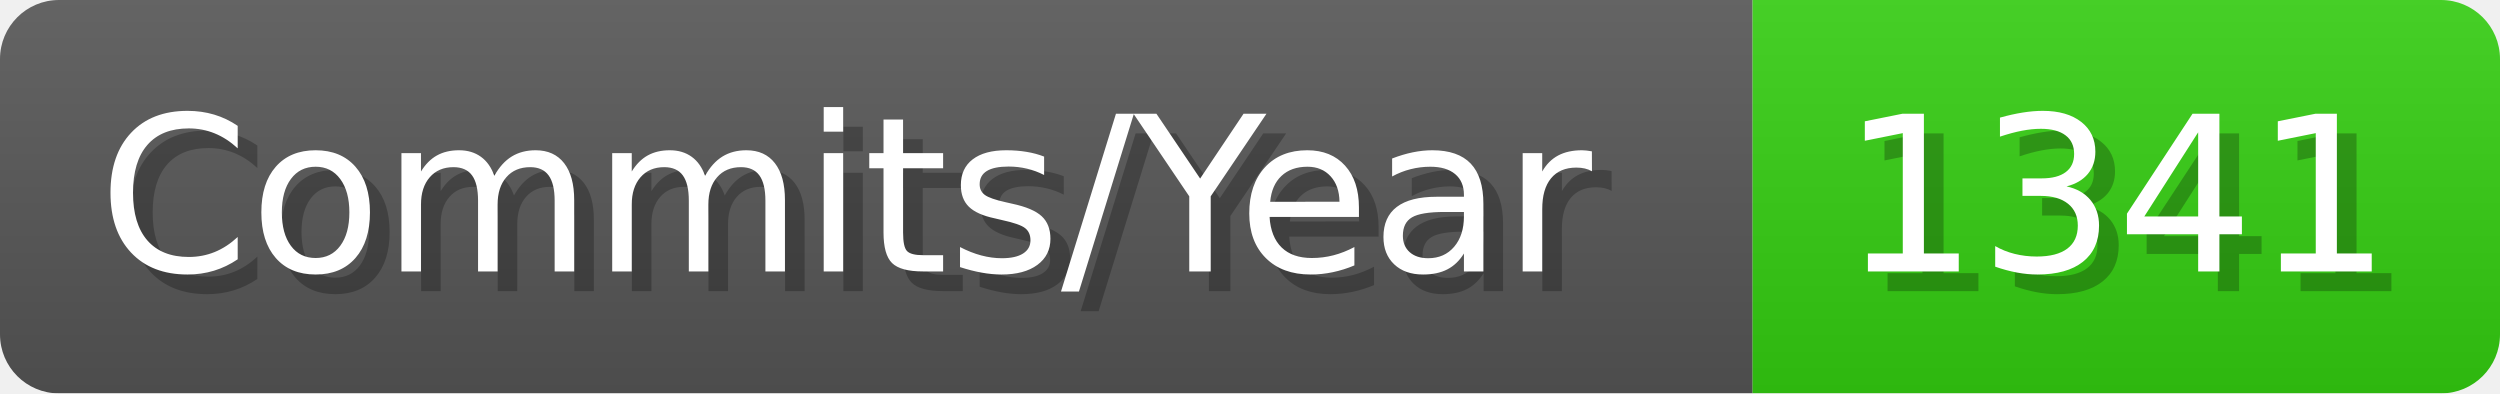
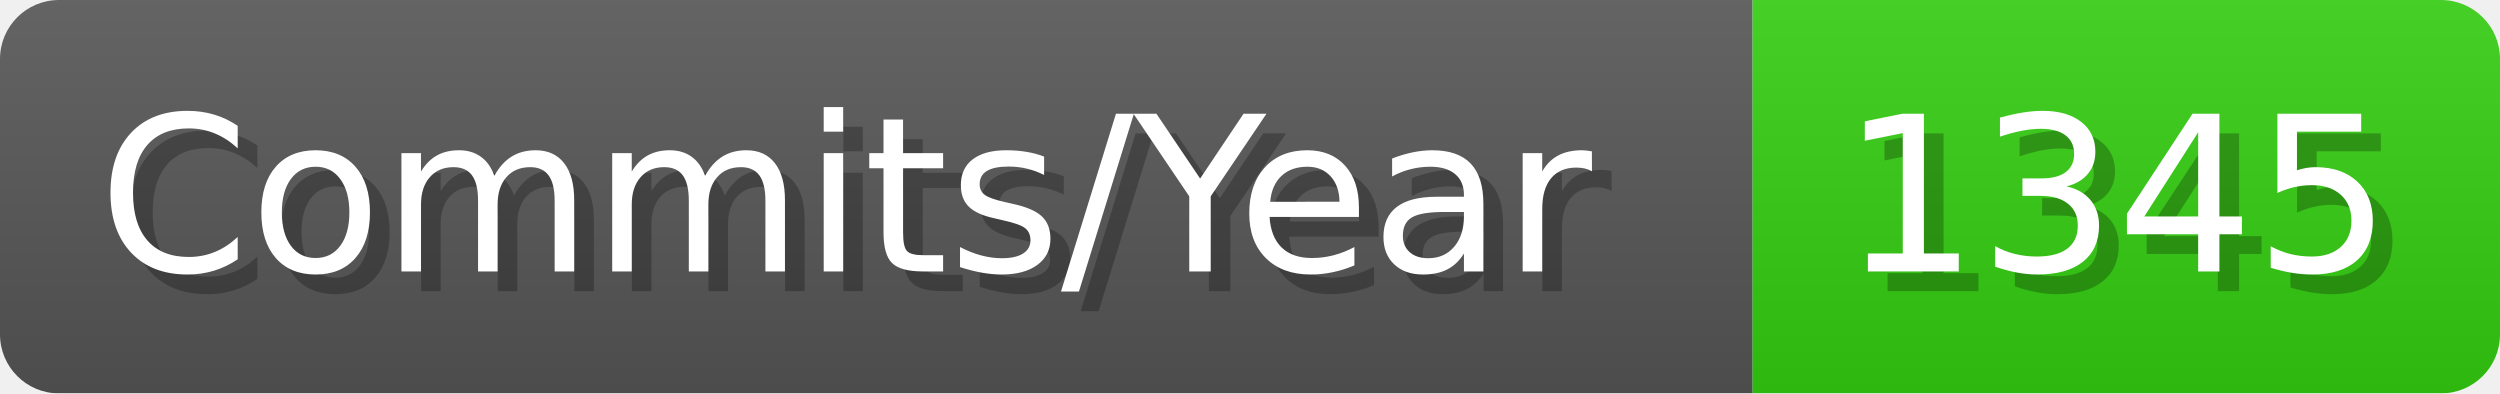
- <svg xmlns="http://www.w3.org/2000/svg" width="127.1" height="20" viewBox="0 0 1271 200" role="img" aria-label="Commits/Year: 1341">
+ <svg xmlns="http://www.w3.org/2000/svg" width="127.1" height="20" viewBox="0 0 1271 200" role="img" aria-label="Commits/Year: 1345">
  <linearGradient id="aUPdi" x2="0" y2="100%">
    <stop offset="0" stop-opacity=".1" stop-color="#EEE" />
    <stop offset="1" stop-opacity=".1" />
  </linearGradient>
  <mask id="WfAiQ">
    <rect width="1271" height="200" rx="30" fill="#FFF" />
  </mask>
  <g mask="url(#WfAiQ)">
    <rect width="891" height="200" fill="#555" />
    <rect width="380" height="200" fill="#3C1" x="891" />
    <rect width="1271" height="200" fill="url(#aUPdi)" />
  </g>
  <g aria-hidden="true" fill="#fff" text-anchor="start" font-family="Verdana,DejaVu Sans,sans-serif" font-size="110">
    <text x="60" y="148" textLength="791" fill="#000" opacity="0.25">Commits/Year</text>
    <text x="50" y="138" textLength="791">Commits/Year</text>
-     <text x="946" y="148" textLength="280" fill="#000" opacity="0.25">1341</text>
-     <text x="936" y="138" textLength="280">1341</text>
+     <text x="946" y="148" textLength="280" fill="#000" opacity="0.25">1345</text>
+     <text x="936" y="138" textLength="280">1345</text>
  </g>
</svg>
